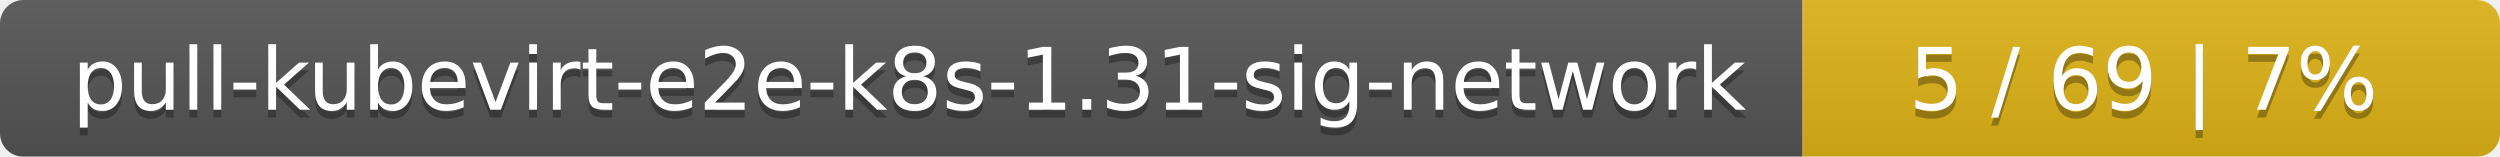
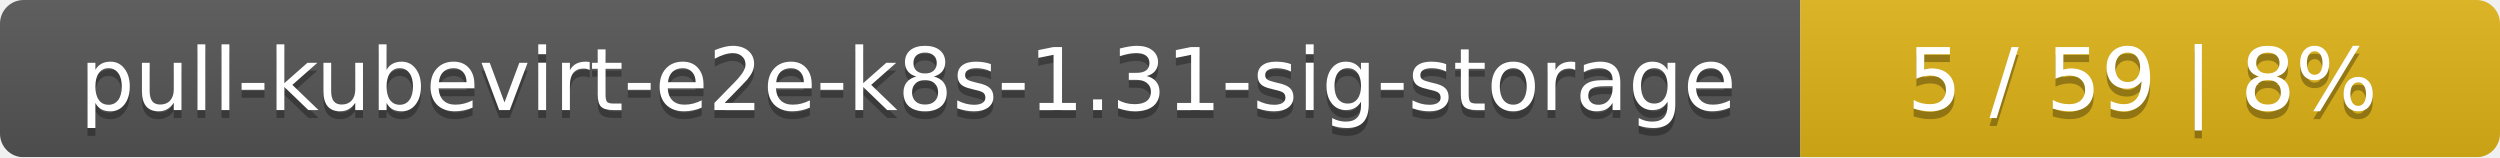
- <svg xmlns="http://www.w3.org/2000/svg" width="319" height="20">
+ <svg xmlns="http://www.w3.org/2000/svg" width="318" height="20">
  <linearGradient id="smooth" x2="0" y2="100%">
    <stop offset="0" stop-color="#bbb" stop-opacity=".1" />
    <stop offset="1" stop-opacity=".1" />
  </linearGradient>
  <mask id="round">
-     <rect width="319" height="20" rx="3" fill="#fff" />
+     <rect width="318" height="20" rx="3" fill="#fff" />
  </mask>
  <g mask="url(#round)">
-     <rect width="230" height="20" fill="#555" />
-     <rect x="230" width="89" height="20" fill="#dfb317" />
-     <rect width="319" height="20" fill="url(#smooth)" />
+     <rect width="229" height="20" fill="#555" />
+     <rect x="229" width="89" height="20" fill="#dfb317" />
+     <rect width="318" height="20" fill="url(#smooth)" />
  </g>
  <g fill="#fff" text-anchor="middle" font-family="DejaVu Sans,Verdana,Geneva,sans-serif" font-size="11">
-     <text x="116" y="15" fill="#010101" fill-opacity=".3">pull-kubevirt-e2e-k8s-1.31-sig-network</text>
-     <text x="116" y="14">pull-kubevirt-e2e-k8s-1.31-sig-network</text>
-     <text x="273.5" y="15" fill="#010101" fill-opacity=".3">5 / 69    |    7%</text>
-     <text x="273.5" y="14">5 / 69    |    7%</text>
+     <text x="115.5" y="15" fill="#010101" fill-opacity=".3">pull-kubevirt-e2e-k8s-1.31-sig-storage</text>
+     <text x="115.5" y="14">pull-kubevirt-e2e-k8s-1.31-sig-storage</text>
+     <text x="272.5" y="15" fill="#010101" fill-opacity=".3">5 / 59    |    8%</text>
+     <text x="272.5" y="14">5 / 59    |    8%</text>
  </g>
</svg>
